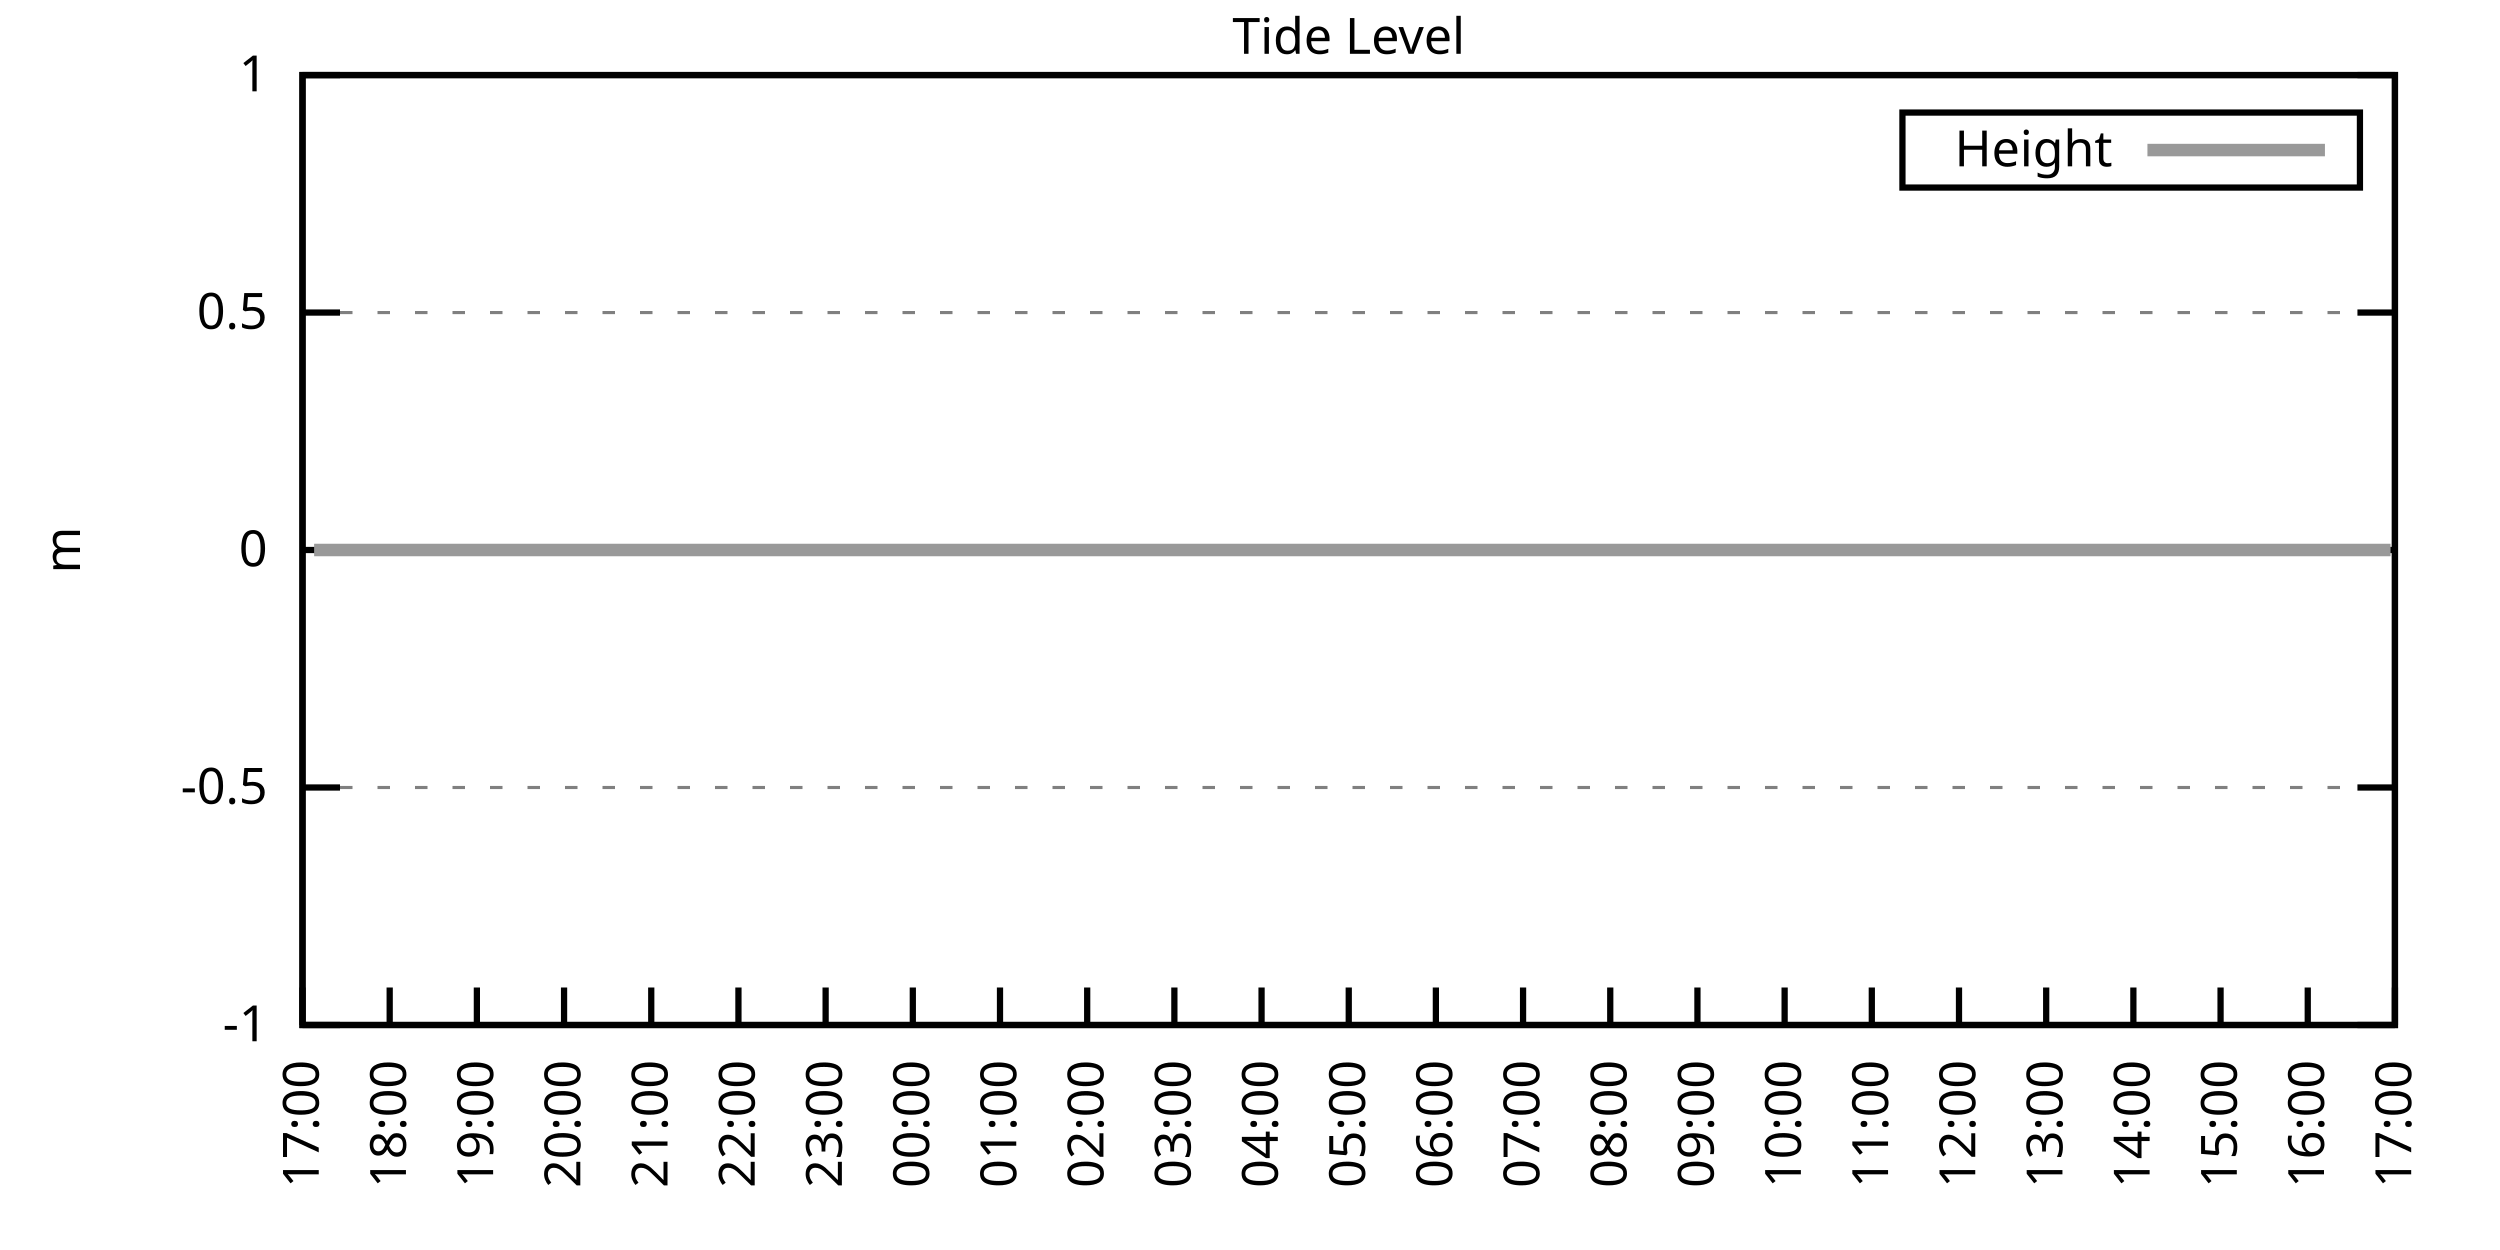
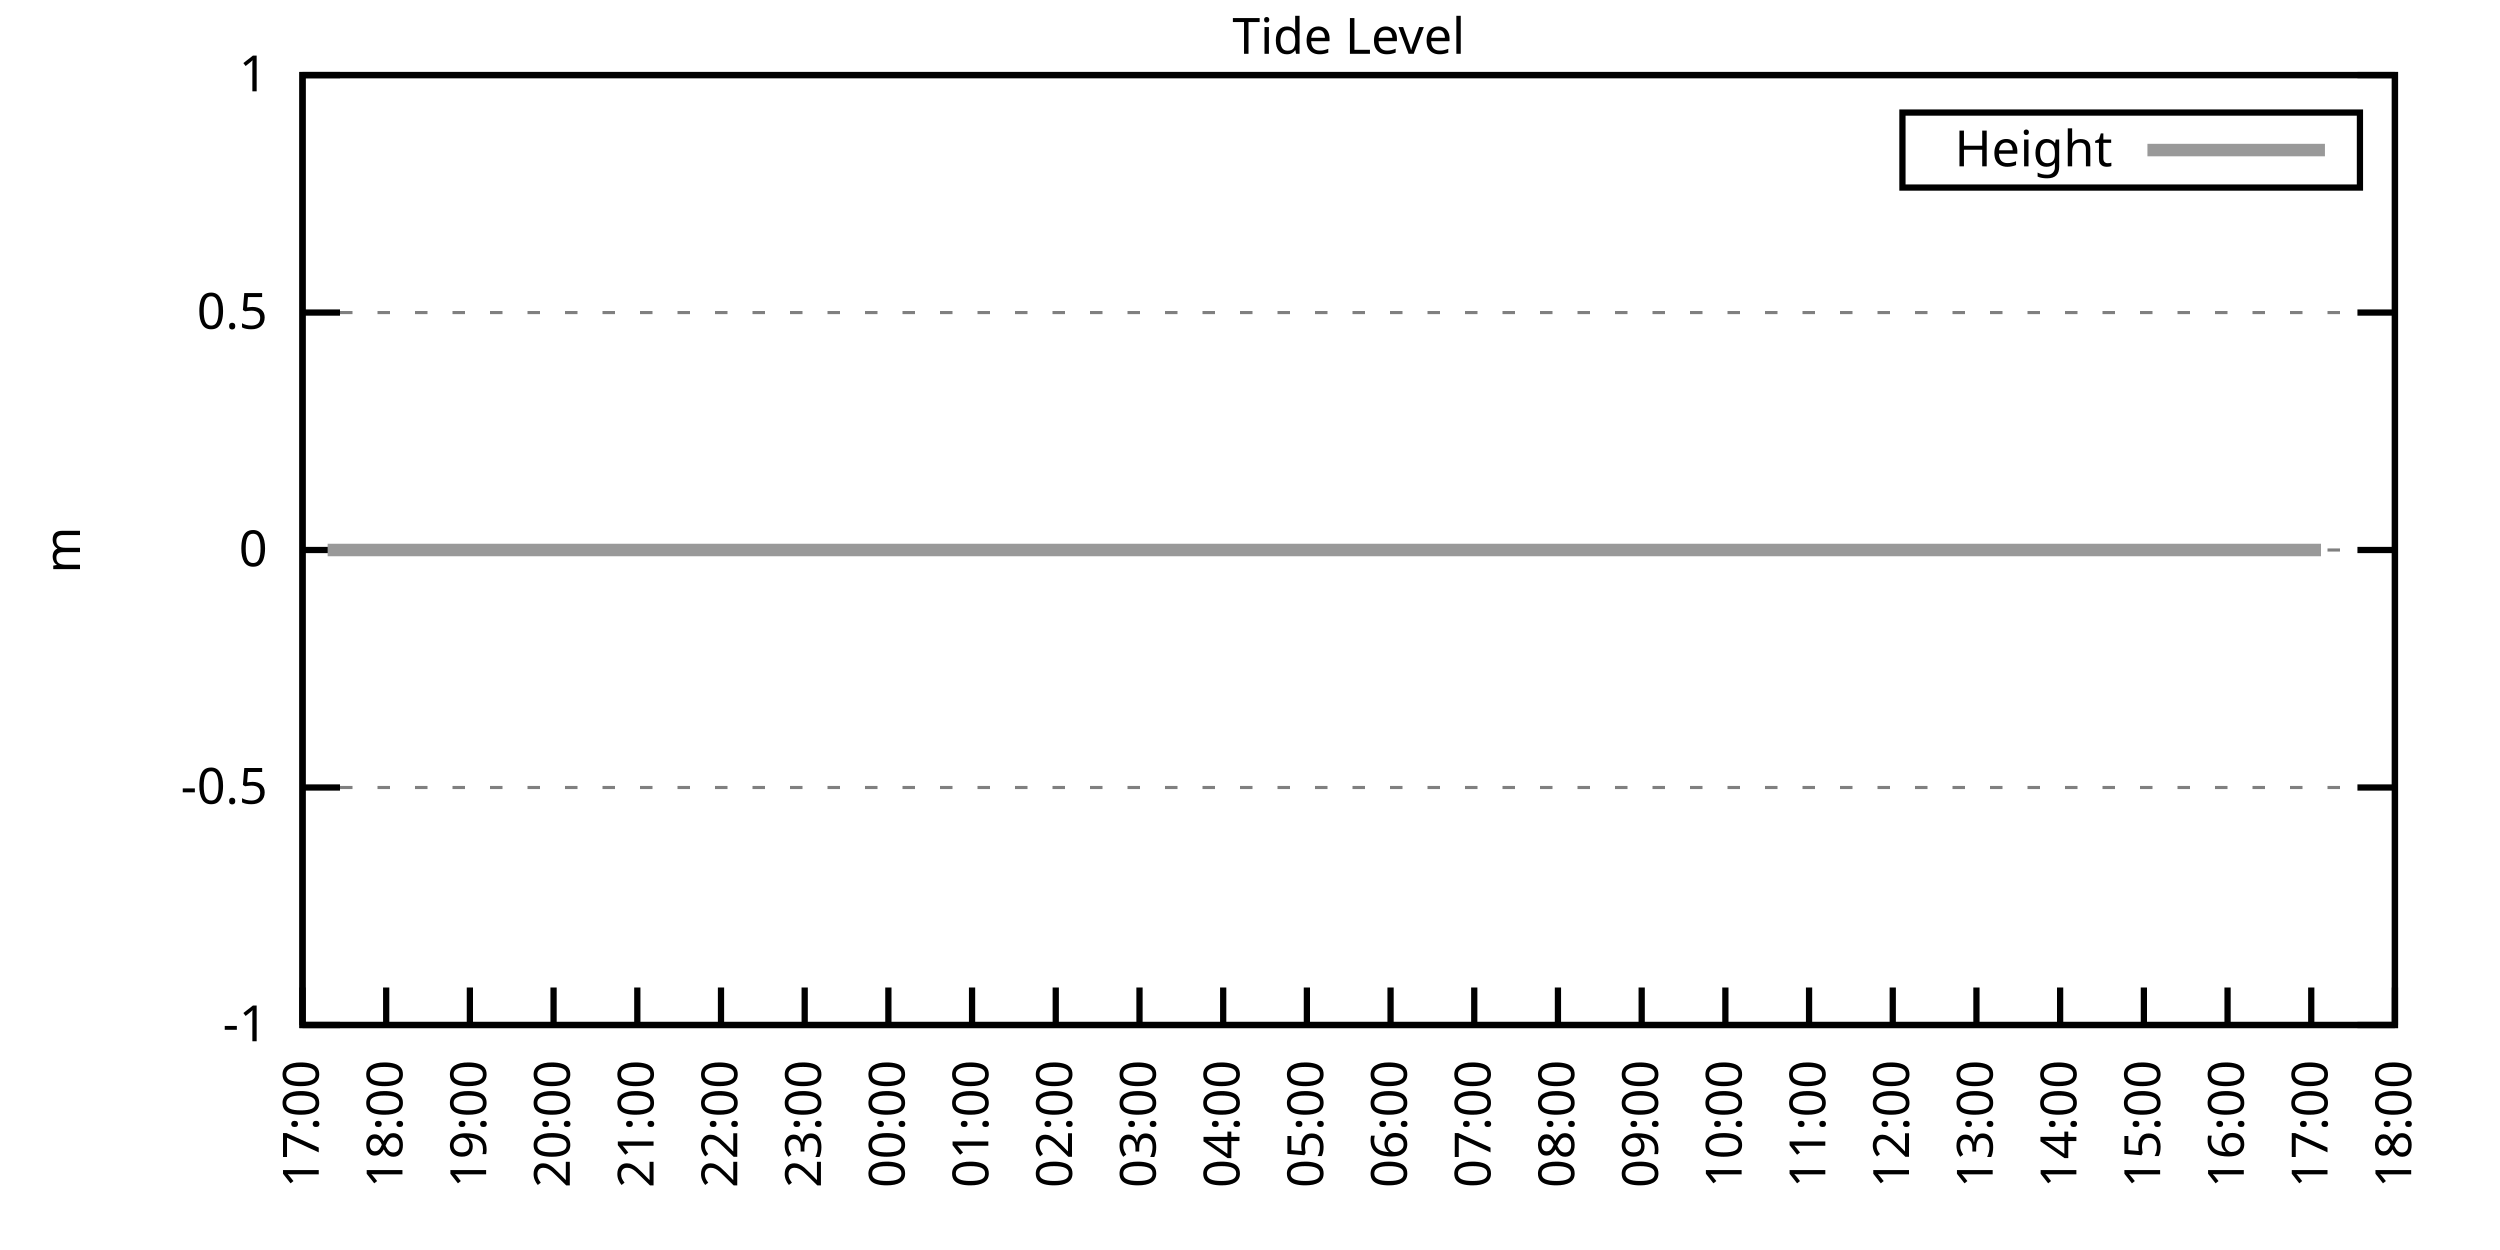
<svg xmlns="http://www.w3.org/2000/svg" xmlns:xlink="http://www.w3.org/1999/xlink" width="400" height="200" viewBox="0 0 400 200">
  <g id="gnuplot_canvas">
    <rect x="0" y="0" width="400" height="200" fill="none" />
    <defs>
      <circle id="gpDot" r="0.5" stroke-width="0.5" stroke="currentColor" />
      <path id="gpPt0" stroke-width="0.333" stroke="currentColor" d="M-1,0 h2 M0,-1 v2" />
      <path id="gpPt1" stroke-width="0.333" stroke="currentColor" d="M-1,-1 L1,1 M1,-1 L-1,1" />
      <path id="gpPt2" stroke-width="0.333" stroke="currentColor" d="M-1,0 L1,0 M0,-1 L0,1 M-1,-1 L1,1 M-1,1 L1,-1" />
      <rect id="gpPt3" stroke-width="0.333" stroke="currentColor" x="-1" y="-1" width="2" height="2" />
      <rect id="gpPt4" stroke-width="0.333" stroke="currentColor" fill="currentColor" x="-1" y="-1" width="2" height="2" />
      <circle id="gpPt5" stroke-width="0.333" stroke="currentColor" cx="0" cy="0" r="1" />
      <use xlink:href="#gpPt5" id="gpPt6" fill="currentColor" stroke="none" />
      <path id="gpPt7" stroke-width="0.333" stroke="currentColor" d="M0,-1.33 L-1.33,0.67 L1.33,0.67 z" />
      <use xlink:href="#gpPt7" id="gpPt8" fill="currentColor" stroke="none" />
      <use xlink:href="#gpPt7" id="gpPt9" stroke="currentColor" transform="rotate(180)" />
      <use xlink:href="#gpPt9" id="gpPt10" fill="currentColor" stroke="none" />
      <use xlink:href="#gpPt3" id="gpPt11" stroke="currentColor" transform="rotate(45)" />
      <use xlink:href="#gpPt11" id="gpPt12" fill="currentColor" stroke="none" />
      <path id="gpPt13" stroke-width="0.333" stroke="currentColor" d="M0,1.330 L1.265,0.411 L0.782,-1.067 L-0.782,-1.076 L-1.265,0.411 z" />
      <use xlink:href="#gpPt13" id="gpPt14" fill="currentColor" stroke="none" />
      <filter id="textbox" filterUnits="objectBoundingBox" x="0" y="0" height="1" width="1">
        <feFlood flood-color="white" flood-opacity="1" result="bgnd" />
        <feComposite in="SourceGraphic" in2="bgnd" operator="atop" />
      </filter>
      <filter id="greybox" filterUnits="objectBoundingBox" x="0" y="0" height="1" width="1">
        <feFlood flood-color="lightgrey" flood-opacity="1" result="grey" />
        <feComposite in="SourceGraphic" in2="grey" operator="atop" />
      </filter>
    </defs>
    <g fill="none" color="white" stroke="currentColor" stroke-width="1.00" stroke-linecap="butt" stroke-linejoin="miter">
</g>
    <g fill="none" color="black" stroke="currentColor" stroke-width="1.00" stroke-linecap="butt" stroke-linejoin="miter">
      <g stroke="none" shape-rendering="crispEdges">
        <polygon fill="rgb(255, 255, 255)" points="48.40,164.00 383.18,164.00 383.18,12.02 48.40,12.02 " />
      </g>
    </g>
    <g fill="none" color="black" stroke="currentColor" stroke-width="1.00" stroke-linecap="butt" stroke-linejoin="miter">
</g>
    <g fill="none" color="black" stroke="black" stroke-width="0.50" stroke-linecap="butt" stroke-linejoin="miter">
</g>
    <g fill="none" color="gray" stroke="currentColor" stroke-width="0.50" stroke-linecap="butt" stroke-linejoin="miter">
      <path stroke="gray" stroke-dasharray="2,4" class="gridline" d="M48.40,164.00 L383.19,164.00  " />
    </g>
    <g fill="none" color="gray" stroke="gray" stroke-width="1.00" stroke-linecap="butt" stroke-linejoin="miter">
</g>
    <g fill="none" color="black" stroke="currentColor" stroke-width="1.00" stroke-linecap="butt" stroke-linejoin="miter">
      <path stroke="black" d="M48.40,164.00 L54.40,164.00 M383.19,164.00 L377.19,164.00  " />
      <g transform="translate(42.80,166.60)" stroke="none" fill="black" font-family="Sans" font-size="8.00" text-anchor="end">
        <text>
          <tspan font-family="Sans">-1</tspan>
        </text>
      </g>
    </g>
    <g fill="none" color="black" stroke="currentColor" stroke-width="1.00" stroke-linecap="butt" stroke-linejoin="miter">
</g>
    <g fill="none" color="black" stroke="black" stroke-width="0.50" stroke-linecap="butt" stroke-linejoin="miter">
</g>
    <g fill="none" color="gray" stroke="currentColor" stroke-width="0.50" stroke-linecap="butt" stroke-linejoin="miter">
      <path stroke="gray" stroke-dasharray="2,4" class="gridline" d="M48.40,126.00 L383.19,126.00  " />
    </g>
    <g fill="none" color="gray" stroke="gray" stroke-width="1.00" stroke-linecap="butt" stroke-linejoin="miter">
</g>
    <g fill="none" color="black" stroke="currentColor" stroke-width="1.00" stroke-linecap="butt" stroke-linejoin="miter">
      <path stroke="black" d="M48.40,126.00 L54.40,126.00 M383.19,126.00 L377.19,126.00  " />
      <g transform="translate(42.80,128.60)" stroke="none" fill="black" font-family="Sans" font-size="8.00" text-anchor="end">
        <text>
          <tspan font-family="Sans">-0.5</tspan>
        </text>
      </g>
    </g>
    <g fill="none" color="black" stroke="currentColor" stroke-width="1.00" stroke-linecap="butt" stroke-linejoin="miter">
</g>
    <g fill="none" color="black" stroke="black" stroke-width="0.50" stroke-linecap="butt" stroke-linejoin="miter">
</g>
    <g fill="none" color="gray" stroke="currentColor" stroke-width="0.50" stroke-linecap="butt" stroke-linejoin="miter">
      <path stroke="gray" stroke-dasharray="2,4" class="gridline" d="M48.40,88.00 L383.19,88.00  " />
    </g>
    <g fill="none" color="gray" stroke="gray" stroke-width="1.00" stroke-linecap="butt" stroke-linejoin="miter">
</g>
    <g fill="none" color="black" stroke="currentColor" stroke-width="1.00" stroke-linecap="butt" stroke-linejoin="miter">
      <path stroke="black" d="M48.40,88.00 L54.40,88.00 M383.19,88.00 L377.19,88.00  " />
      <g transform="translate(42.80,90.60)" stroke="none" fill="black" font-family="Sans" font-size="8.00" text-anchor="end">
        <text>
          <tspan font-family="Sans"> 0</tspan>
        </text>
      </g>
    </g>
    <g fill="none" color="black" stroke="currentColor" stroke-width="1.00" stroke-linecap="butt" stroke-linejoin="miter">
</g>
    <g fill="none" color="black" stroke="black" stroke-width="0.50" stroke-linecap="butt" stroke-linejoin="miter">
</g>
    <g fill="none" color="gray" stroke="currentColor" stroke-width="0.50" stroke-linecap="butt" stroke-linejoin="miter">
      <path stroke="gray" stroke-dasharray="2,4" class="gridline" d="M48.40,50.01 L383.19,50.01  " />
    </g>
    <g fill="none" color="gray" stroke="gray" stroke-width="1.00" stroke-linecap="butt" stroke-linejoin="miter">
</g>
    <g fill="none" color="black" stroke="currentColor" stroke-width="1.00" stroke-linecap="butt" stroke-linejoin="miter">
      <path stroke="black" d="M48.40,50.01 L54.40,50.01 M383.19,50.01 L377.19,50.01  " />
      <g transform="translate(42.80,52.61)" stroke="none" fill="black" font-family="Sans" font-size="8.00" text-anchor="end">
        <text>
          <tspan font-family="Sans"> 0.5</tspan>
        </text>
      </g>
    </g>
    <g fill="none" color="black" stroke="currentColor" stroke-width="1.00" stroke-linecap="butt" stroke-linejoin="miter">
</g>
    <g fill="none" color="black" stroke="black" stroke-width="0.50" stroke-linecap="butt" stroke-linejoin="miter">
</g>
    <g fill="none" color="gray" stroke="currentColor" stroke-width="0.50" stroke-linecap="butt" stroke-linejoin="miter">
      <path stroke="gray" stroke-dasharray="2,4" class="gridline" d="M48.40,12.01 L383.19,12.01  " />
    </g>
    <g fill="none" color="gray" stroke="gray" stroke-width="1.00" stroke-linecap="butt" stroke-linejoin="miter">
</g>
    <g fill="none" color="black" stroke="currentColor" stroke-width="1.00" stroke-linecap="butt" stroke-linejoin="miter">
      <path stroke="black" d="M48.40,12.01 L54.40,12.01 M383.19,12.01 L377.19,12.01  " />
      <g transform="translate(42.80,14.61)" stroke="none" fill="black" font-family="Sans" font-size="8.00" text-anchor="end">
        <text>
          <tspan font-family="Sans"> 1</tspan>
        </text>
      </g>
    </g>
    <g fill="none" color="black" stroke="currentColor" stroke-width="1.00" stroke-linecap="butt" stroke-linejoin="miter">
      <path stroke="black" d="M48.40,164.00 L48.40,158.00  " />
      <g transform="translate(51.00,169.60) rotate(270.00)" stroke="none" fill="black" font-family="Sans" font-size="8.00" text-anchor="end">
        <text>
          <tspan font-family="Sans">17:00</tspan>
        </text>
      </g>
    </g>
    <g fill="none" color="black" stroke="currentColor" stroke-width="1.00" stroke-linecap="butt" stroke-linejoin="miter">
-       <path stroke="black" d="M62.35,164.00 L62.35,158.00  " />
-       <g transform="translate(64.95,169.60) rotate(270.00)" stroke="none" fill="black" font-family="Sans" font-size="8.00" text-anchor="end">
+       <path stroke="black" d="M61.79,164.00 L61.79,158.00  " />
+       <g transform="translate(64.39,169.60) rotate(270.00)" stroke="none" fill="black" font-family="Sans" font-size="8.00" text-anchor="end">
        <text>
          <tspan font-family="Sans">18:00</tspan>
        </text>
      </g>
    </g>
    <g fill="none" color="black" stroke="currentColor" stroke-width="1.00" stroke-linecap="butt" stroke-linejoin="miter">
-       <path stroke="black" d="M76.30,164.00 L76.30,158.00  " />
-       <g transform="translate(78.90,169.60) rotate(270.00)" stroke="none" fill="black" font-family="Sans" font-size="8.00" text-anchor="end">
+       <path stroke="black" d="M75.18,164.00 L75.18,158.00  " />
+       <g transform="translate(77.78,169.60) rotate(270.00)" stroke="none" fill="black" font-family="Sans" font-size="8.00" text-anchor="end">
        <text>
          <tspan font-family="Sans">19:00</tspan>
        </text>
      </g>
    </g>
    <g fill="none" color="black" stroke="currentColor" stroke-width="1.00" stroke-linecap="butt" stroke-linejoin="miter">
-       <path stroke="black" d="M90.25,164.00 L90.25,158.00  " />
-       <g transform="translate(92.85,169.60) rotate(270.00)" stroke="none" fill="black" font-family="Sans" font-size="8.00" text-anchor="end">
+       <path stroke="black" d="M88.57,164.00 L88.57,158.00  " />
+       <g transform="translate(91.17,169.60) rotate(270.00)" stroke="none" fill="black" font-family="Sans" font-size="8.00" text-anchor="end">
        <text>
          <tspan font-family="Sans">20:00</tspan>
        </text>
      </g>
    </g>
    <g fill="none" color="black" stroke="currentColor" stroke-width="1.00" stroke-linecap="butt" stroke-linejoin="miter">
-       <path stroke="black" d="M104.20,164.00 L104.20,158.00  " />
-       <g transform="translate(106.80,169.60) rotate(270.00)" stroke="none" fill="black" font-family="Sans" font-size="8.00" text-anchor="end">
+       <path stroke="black" d="M101.97,164.00 L101.97,158.00  " />
+       <g transform="translate(104.57,169.60) rotate(270.00)" stroke="none" fill="black" font-family="Sans" font-size="8.00" text-anchor="end">
        <text>
          <tspan font-family="Sans">21:00</tspan>
        </text>
      </g>
    </g>
    <g fill="none" color="black" stroke="currentColor" stroke-width="1.00" stroke-linecap="butt" stroke-linejoin="miter">
-       <path stroke="black" d="M118.15,164.00 L118.15,158.00  " />
-       <g transform="translate(120.75,169.60) rotate(270.00)" stroke="none" fill="black" font-family="Sans" font-size="8.00" text-anchor="end">
+       <path stroke="black" d="M115.36,164.00 L115.36,158.00  " />
+       <g transform="translate(117.96,169.60) rotate(270.00)" stroke="none" fill="black" font-family="Sans" font-size="8.00" text-anchor="end">
        <text>
          <tspan font-family="Sans">22:00</tspan>
        </text>
      </g>
    </g>
    <g fill="none" color="black" stroke="currentColor" stroke-width="1.00" stroke-linecap="butt" stroke-linejoin="miter">
-       <path stroke="black" d="M132.10,164.00 L132.10,158.00  " />
-       <g transform="translate(134.70,169.60) rotate(270.00)" stroke="none" fill="black" font-family="Sans" font-size="8.00" text-anchor="end">
+       <path stroke="black" d="M128.75,164.00 L128.75,158.00  " />
+       <g transform="translate(131.35,169.60) rotate(270.00)" stroke="none" fill="black" font-family="Sans" font-size="8.00" text-anchor="end">
        <text>
          <tspan font-family="Sans">23:00</tspan>
        </text>
      </g>
    </g>
    <g fill="none" color="black" stroke="currentColor" stroke-width="1.00" stroke-linecap="butt" stroke-linejoin="miter">
-       <path stroke="black" d="M146.05,164.00 L146.05,158.00  " />
-       <g transform="translate(148.65,169.60) rotate(270.00)" stroke="none" fill="black" font-family="Sans" font-size="8.00" text-anchor="end">
+       <path stroke="black" d="M142.14,164.00 L142.14,158.00  " />
+       <g transform="translate(144.74,169.60) rotate(270.00)" stroke="none" fill="black" font-family="Sans" font-size="8.00" text-anchor="end">
        <text>
          <tspan font-family="Sans">00:00</tspan>
        </text>
      </g>
    </g>
    <g fill="none" color="black" stroke="currentColor" stroke-width="1.00" stroke-linecap="butt" stroke-linejoin="miter">
-       <path stroke="black" d="M160.00,164.00 L160.00,158.00  " />
-       <g transform="translate(162.60,169.60) rotate(270.00)" stroke="none" fill="black" font-family="Sans" font-size="8.00" text-anchor="end">
+       <path stroke="black" d="M155.53,164.00 L155.53,158.00  " />
+       <g transform="translate(158.13,169.60) rotate(270.00)" stroke="none" fill="black" font-family="Sans" font-size="8.00" text-anchor="end">
        <text>
          <tspan font-family="Sans">01:00</tspan>
        </text>
      </g>
    </g>
    <g fill="none" color="black" stroke="currentColor" stroke-width="1.00" stroke-linecap="butt" stroke-linejoin="miter">
-       <path stroke="black" d="M173.95,164.00 L173.95,158.00  " />
-       <g transform="translate(176.55,169.60) rotate(270.00)" stroke="none" fill="black" font-family="Sans" font-size="8.00" text-anchor="end">
+       <path stroke="black" d="M168.92,164.00 L168.92,158.00  " />
+       <g transform="translate(171.52,169.60) rotate(270.00)" stroke="none" fill="black" font-family="Sans" font-size="8.00" text-anchor="end">
        <text>
          <tspan font-family="Sans">02:00</tspan>
        </text>
      </g>
    </g>
    <g fill="none" color="black" stroke="currentColor" stroke-width="1.00" stroke-linecap="butt" stroke-linejoin="miter">
-       <path stroke="black" d="M187.90,164.00 L187.90,158.00  " />
-       <g transform="translate(190.50,169.60) rotate(270.00)" stroke="none" fill="black" font-family="Sans" font-size="8.00" text-anchor="end">
+       <path stroke="black" d="M182.32,164.00 L182.32,158.00  " />
+       <g transform="translate(184.92,169.60) rotate(270.00)" stroke="none" fill="black" font-family="Sans" font-size="8.00" text-anchor="end">
        <text>
          <tspan font-family="Sans">03:00</tspan>
        </text>
      </g>
    </g>
    <g fill="none" color="black" stroke="currentColor" stroke-width="1.00" stroke-linecap="butt" stroke-linejoin="miter">
-       <path stroke="black" d="M201.85,164.00 L201.85,158.00  " />
-       <g transform="translate(204.45,169.60) rotate(270.00)" stroke="none" fill="black" font-family="Sans" font-size="8.00" text-anchor="end">
+       <path stroke="black" d="M195.71,164.00 L195.71,158.00  " />
+       <g transform="translate(198.31,169.60) rotate(270.00)" stroke="none" fill="black" font-family="Sans" font-size="8.00" text-anchor="end">
        <text>
          <tspan font-family="Sans">04:00</tspan>
        </text>
      </g>
    </g>
    <g fill="none" color="black" stroke="currentColor" stroke-width="1.00" stroke-linecap="butt" stroke-linejoin="miter">
-       <path stroke="black" d="M215.80,164.00 L215.80,158.00  " />
-       <g transform="translate(218.40,169.60) rotate(270.00)" stroke="none" fill="black" font-family="Sans" font-size="8.00" text-anchor="end">
+       <path stroke="black" d="M209.10,164.00 L209.10,158.00  " />
+       <g transform="translate(211.70,169.60) rotate(270.00)" stroke="none" fill="black" font-family="Sans" font-size="8.00" text-anchor="end">
        <text>
          <tspan font-family="Sans">05:00</tspan>
        </text>
      </g>
    </g>
    <g fill="none" color="black" stroke="currentColor" stroke-width="1.00" stroke-linecap="butt" stroke-linejoin="miter">
-       <path stroke="black" d="M229.74,164.00 L229.74,158.00  " />
-       <g transform="translate(232.34,169.60) rotate(270.00)" stroke="none" fill="black" font-family="Sans" font-size="8.00" text-anchor="end">
+       <path stroke="black" d="M222.49,164.00 L222.49,158.00  " />
+       <g transform="translate(225.09,169.60) rotate(270.00)" stroke="none" fill="black" font-family="Sans" font-size="8.00" text-anchor="end">
        <text>
          <tspan font-family="Sans">06:00</tspan>
        </text>
      </g>
    </g>
    <g fill="none" color="black" stroke="currentColor" stroke-width="1.00" stroke-linecap="butt" stroke-linejoin="miter">
-       <path stroke="black" d="M243.69,164.00 L243.69,158.00  " />
-       <g transform="translate(246.29,169.60) rotate(270.00)" stroke="none" fill="black" font-family="Sans" font-size="8.00" text-anchor="end">
+       <path stroke="black" d="M235.88,164.00 L235.88,158.00  " />
+       <g transform="translate(238.48,169.60) rotate(270.00)" stroke="none" fill="black" font-family="Sans" font-size="8.00" text-anchor="end">
        <text>
          <tspan font-family="Sans">07:00</tspan>
        </text>
      </g>
    </g>
    <g fill="none" color="black" stroke="currentColor" stroke-width="1.00" stroke-linecap="butt" stroke-linejoin="miter">
-       <path stroke="black" d="M257.64,164.00 L257.64,158.00  " />
-       <g transform="translate(260.24,169.60) rotate(270.00)" stroke="none" fill="black" font-family="Sans" font-size="8.00" text-anchor="end">
+       <path stroke="black" d="M249.27,164.00 L249.27,158.00  " />
+       <g transform="translate(251.87,169.60) rotate(270.00)" stroke="none" fill="black" font-family="Sans" font-size="8.00" text-anchor="end">
        <text>
          <tspan font-family="Sans">08:00</tspan>
        </text>
      </g>
    </g>
    <g fill="none" color="black" stroke="currentColor" stroke-width="1.00" stroke-linecap="butt" stroke-linejoin="miter">
-       <path stroke="black" d="M271.59,164.00 L271.59,158.00  " />
-       <g transform="translate(274.19,169.60) rotate(270.00)" stroke="none" fill="black" font-family="Sans" font-size="8.00" text-anchor="end">
+       <path stroke="black" d="M262.67,164.00 L262.67,158.00  " />
+       <g transform="translate(265.27,169.60) rotate(270.00)" stroke="none" fill="black" font-family="Sans" font-size="8.00" text-anchor="end">
        <text>
          <tspan font-family="Sans">09:00</tspan>
        </text>
      </g>
    </g>
    <g fill="none" color="black" stroke="currentColor" stroke-width="1.00" stroke-linecap="butt" stroke-linejoin="miter">
-       <path stroke="black" d="M285.54,164.00 L285.54,158.00  " />
-       <g transform="translate(288.14,169.60) rotate(270.00)" stroke="none" fill="black" font-family="Sans" font-size="8.00" text-anchor="end">
+       <path stroke="black" d="M276.06,164.00 L276.06,158.00  " />
+       <g transform="translate(278.66,169.60) rotate(270.00)" stroke="none" fill="black" font-family="Sans" font-size="8.00" text-anchor="end">
        <text>
          <tspan font-family="Sans">10:00</tspan>
        </text>
      </g>
    </g>
    <g fill="none" color="black" stroke="currentColor" stroke-width="1.00" stroke-linecap="butt" stroke-linejoin="miter">
-       <path stroke="black" d="M299.49,164.00 L299.49,158.00  " />
-       <g transform="translate(302.09,169.60) rotate(270.00)" stroke="none" fill="black" font-family="Sans" font-size="8.00" text-anchor="end">
+       <path stroke="black" d="M289.45,164.00 L289.45,158.00  " />
+       <g transform="translate(292.05,169.60) rotate(270.00)" stroke="none" fill="black" font-family="Sans" font-size="8.00" text-anchor="end">
        <text>
          <tspan font-family="Sans">11:00</tspan>
        </text>
      </g>
    </g>
    <g fill="none" color="black" stroke="currentColor" stroke-width="1.00" stroke-linecap="butt" stroke-linejoin="miter">
-       <path stroke="black" d="M313.44,164.00 L313.44,158.00  " />
-       <g transform="translate(316.04,169.60) rotate(270.00)" stroke="none" fill="black" font-family="Sans" font-size="8.00" text-anchor="end">
+       <path stroke="black" d="M302.84,164.00 L302.84,158.00  " />
+       <g transform="translate(305.44,169.60) rotate(270.00)" stroke="none" fill="black" font-family="Sans" font-size="8.00" text-anchor="end">
        <text>
          <tspan font-family="Sans">12:00</tspan>
        </text>
      </g>
    </g>
    <g fill="none" color="black" stroke="currentColor" stroke-width="1.00" stroke-linecap="butt" stroke-linejoin="miter">
-       <path stroke="black" d="M327.39,164.00 L327.39,158.00  " />
-       <g transform="translate(329.99,169.60) rotate(270.00)" stroke="none" fill="black" font-family="Sans" font-size="8.00" text-anchor="end">
+       <path stroke="black" d="M316.23,164.00 L316.23,158.00  " />
+       <g transform="translate(318.83,169.60) rotate(270.00)" stroke="none" fill="black" font-family="Sans" font-size="8.00" text-anchor="end">
        <text>
          <tspan font-family="Sans">13:00</tspan>
        </text>
      </g>
    </g>
    <g fill="none" color="black" stroke="currentColor" stroke-width="1.00" stroke-linecap="butt" stroke-linejoin="miter">
-       <path stroke="black" d="M341.34,164.00 L341.34,158.00  " />
-       <g transform="translate(343.94,169.60) rotate(270.00)" stroke="none" fill="black" font-family="Sans" font-size="8.00" text-anchor="end">
+       <path stroke="black" d="M329.62,164.00 L329.62,158.00  " />
+       <g transform="translate(332.22,169.60) rotate(270.00)" stroke="none" fill="black" font-family="Sans" font-size="8.00" text-anchor="end">
        <text>
          <tspan font-family="Sans">14:00</tspan>
        </text>
      </g>
    </g>
    <g fill="none" color="black" stroke="currentColor" stroke-width="1.00" stroke-linecap="butt" stroke-linejoin="miter">
-       <path stroke="black" d="M355.29,164.00 L355.29,158.00  " />
-       <g transform="translate(357.89,169.60) rotate(270.00)" stroke="none" fill="black" font-family="Sans" font-size="8.00" text-anchor="end">
+       <path stroke="black" d="M343.02,164.00 L343.02,158.00  " />
+       <g transform="translate(345.62,169.60) rotate(270.00)" stroke="none" fill="black" font-family="Sans" font-size="8.00" text-anchor="end">
        <text>
          <tspan font-family="Sans">15:00</tspan>
        </text>
      </g>
    </g>
    <g fill="none" color="black" stroke="currentColor" stroke-width="1.00" stroke-linecap="butt" stroke-linejoin="miter">
-       <path stroke="black" d="M369.24,164.00 L369.24,158.00  " />
-       <g transform="translate(371.84,169.60) rotate(270.00)" stroke="none" fill="black" font-family="Sans" font-size="8.00" text-anchor="end">
+       <path stroke="black" d="M356.41,164.00 L356.41,158.00  " />
+       <g transform="translate(359.01,169.60) rotate(270.00)" stroke="none" fill="black" font-family="Sans" font-size="8.00" text-anchor="end">
        <text>
          <tspan font-family="Sans">16:00</tspan>
+         </text>
+       </g>
+     </g>
+     <g fill="none" color="black" stroke="currentColor" stroke-width="1.00" stroke-linecap="butt" stroke-linejoin="miter">
+       <path stroke="black" d="M369.80,164.00 L369.80,158.00  " />
+       <g transform="translate(372.40,169.60) rotate(270.00)" stroke="none" fill="black" font-family="Sans" font-size="8.00" text-anchor="end">
+         <text>
+           <tspan font-family="Sans">17:00</tspan>
        </text>
      </g>
    </g>
    <g fill="none" color="black" stroke="currentColor" stroke-width="1.00" stroke-linecap="butt" stroke-linejoin="miter">
      <path stroke="black" d="M383.19,164.00 L383.19,158.00  " />
      <g transform="translate(385.79,169.60) rotate(270.00)" stroke="none" fill="black" font-family="Sans" font-size="8.00" text-anchor="end">
        <text>
-           <tspan font-family="Sans">17:00</tspan>
+           <tspan font-family="Sans">18:00</tspan>
        </text>
      </g>
    </g>
    <g fill="none" color="black" stroke="currentColor" stroke-width="1.00" stroke-linecap="butt" stroke-linejoin="miter">
</g>
    <g fill="none" color="black" stroke="currentColor" stroke-width="1.00" stroke-linecap="butt" stroke-linejoin="miter">
      <path stroke="black" d="M48.40,12.01 L48.40,164.00 L383.19,164.00 L383.19,12.01 L48.40,12.01 Z  " />
    </g>
    <g fill="none" color="black" stroke="currentColor" stroke-width="1.00" stroke-linecap="butt" stroke-linejoin="miter">
</g>
    <g fill="none" color="black" stroke="currentColor" stroke-width="1.00" stroke-linecap="butt" stroke-linejoin="miter">
      <path stroke="black" d="M304.39,30.01 L304.39,18.01 L377.59,18.01 L377.59,30.01 L304.39,30.01 Z  " />
    </g>
    <g id="Tide_level_plot_1">
      <g fill="none" color="white" stroke="black" stroke-width="2.00" stroke-linecap="butt" stroke-linejoin="miter">
</g>
      <g fill="none" color="black" stroke="currentColor" stroke-width="2.00" stroke-linecap="butt" stroke-linejoin="miter">
        <g transform="translate(337.99,26.61)" stroke="none" fill="black" font-family="Sans" font-size="8.00" text-anchor="end">
          <text>
            <tspan font-family="Sans">Height</tspan>
          </text>
        </g>
      </g>
      <g fill="none" color="black" stroke="currentColor" stroke-width="2.00" stroke-linecap="butt" stroke-linejoin="miter">
-         <path stroke="rgb(153, 153, 153)" d="M343.59,24.01 L371.99,24.01 M50.26,88.00 L52.58,88.00 L54.91,88.00 L57.47,88.00 L59.79,88.00 L61.88,88.00   L64.21,88.00 L66.53,88.00 L68.86,88.00 L71.42,88.00 L73.74,88.00 L75.83,88.00 L77.93,88.00 L80.72,88.00   L82.81,88.00 L85.37,88.00 L87.69,88.00 L89.78,88.00 L92.34,88.00 L94.43,88.00 L96.99,88.00 L99.32,88.00   L101.41,88.00 L103.73,88.00 L106.06,88.00 L108.62,88.00 L110.71,88.00 L113.27,88.00 L115.36,88.00 L117.68,88.00   L119.78,88.00 L122.57,88.00 L124.89,88.00 L127.22,88.00 L129.54,88.00 L131.63,88.00 L133.96,88.00 L136.51,88.00   L138.61,88.00 L141.16,88.00 L143.49,88.00 L145.81,88.00 L147.91,88.00 L150.46,88.00 L152.79,88.00 L155.11,88.00   L156.74,88.00 L159.76,88.00 L161.86,88.00 L163.95,88.00 L166.51,88.00 L169.06,88.00 L171.16,88.00 L173.71,88.00   L176.04,88.00 L177.90,88.00 L180.46,88.00 L182.55,88.00 L185.34,88.00 L187.66,88.00 L189.76,88.00 L191.85,88.00   L194.41,88.00 L196.96,88.00 L199.29,88.00 L201.15,88.00 L203.94,88.00 L205.80,88.00 L208.36,88.00 L210.91,88.00   L213.01,88.00 L215.56,88.00 L217.65,88.00 L220.21,88.00 L222.54,88.00 L224.86,88.00 L226.95,88.00 L229.28,88.00   L231.84,88.00 L233.70,88.00 L236.25,88.00 L238.11,88.00 L240.90,88.00 L243.00,88.00 L245.79,88.00 L248.11,88.00   L250.20,88.00 L252.30,88.00 L254.85,88.00 L257.41,88.00 L259.27,88.00 L262.06,88.00 L263.92,88.00 L266.48,88.00   L269.04,88.00 L271.36,88.00 L273.45,88.00 L275.55,88.00 L278.10,88.00 L280.66,88.00 L282.99,88.00 L285.31,88.00   L287.40,88.00 L289.73,88.00 L292.05,88.00 L294.61,88.00 L296.70,88.00 L299.03,88.00 L301.35,88.00 L303.91,88.00   L306.00,88.00 L308.56,88.00 L310.65,88.00 L312.98,88.00 L315.30,88.00 L317.86,88.00 L319.95,88.00 L322.51,88.00   L324.83,88.00 L326.93,88.00 L329.25,88.00 L331.81,88.00 L334.13,88.00 L335.99,88.00 L338.55,88.00 L340.88,88.00   L343.20,88.00 L345.76,88.00 L348.08,88.00 L350.41,88.00 L352.50,88.00 L354.83,88.00 L356.92,88.00 L359.48,88.00   L361.80,88.00 L364.13,88.00 L366.68,88.00 L369.01,88.00 L371.10,88.00 L373.66,88.00 L375.75,88.00 L378.31,88.00   L380.40,88.00 L382.49,88.00  " />
+         <path stroke="rgb(153, 153, 153)" d="M343.59,24.01 L371.99,24.01 M52.42,88.00 L54.65,88.00 L57.10,88.00 L59.34,88.00 L61.35,88.00 L63.58,88.00   L65.81,88.00 L68.04,88.00 L70.50,88.00 L72.73,88.00 L74.74,88.00 L76.75,88.00 L79.42,88.00 L81.43,88.00   L83.89,88.00 L86.12,88.00 L88.13,88.00 L90.58,88.00 L92.59,88.00 L95.05,88.00 L97.28,88.00 L99.29,88.00   L101.52,88.00 L103.75,88.00 L106.21,88.00 L108.22,88.00 L110.67,88.00 L112.68,88.00 L114.91,88.00 L116.92,88.00   L119.60,88.00 L121.83,88.00 L124.06,88.00 L126.29,88.00 L128.30,88.00 L130.54,88.00 L132.99,88.00 L135.00,88.00   L137.45,88.00 L139.69,88.00 L141.92,88.00 L143.93,88.00 L146.38,88.00 L148.61,88.00 L150.85,88.00 L152.41,88.00   L155.31,88.00 L157.32,88.00 L159.33,88.00 L161.78,88.00 L164.24,88.00 L166.25,88.00 L168.70,88.00 L170.93,88.00   L172.72,88.00 L175.17,88.00 L177.18,88.00 L179.86,88.00 L182.09,88.00 L184.10,88.00 L186.11,88.00 L188.57,88.00   L191.02,88.00 L193.25,88.00 L195.04,88.00 L197.72,88.00 L199.50,88.00 L201.96,88.00 L204.41,88.00 L206.42,88.00   L208.88,88.00 L210.88,88.00 L213.34,88.00 L215.57,88.00 L217.80,88.00 L219.81,88.00 L222.04,88.00 L224.50,88.00   L226.29,88.00 L228.74,88.00 L230.53,88.00 L233.20,88.00 L235.21,88.00 L237.89,88.00 L240.12,88.00 L242.13,88.00   L244.14,88.00 L246.60,88.00 L249.05,88.00 L250.84,88.00 L253.51,88.00 L255.30,88.00 L257.76,88.00 L260.21,88.00   L262.44,88.00 L264.45,88.00 L266.46,88.00 L268.92,88.00 L271.37,88.00 L273.60,88.00 L275.83,88.00 L277.84,88.00   L280.07,88.00 L282.31,88.00 L284.76,88.00 L286.77,88.00 L289.00,88.00 L291.23,88.00 L293.69,88.00 L295.70,88.00   L298.15,88.00 L300.16,88.00 L302.39,88.00 L304.63,88.00 L307.08,88.00 L309.09,88.00 L311.54,88.00 L313.78,88.00   L315.79,88.00 L318.02,88.00 L320.47,88.00 L322.70,88.00 L324.49,88.00 L326.95,88.00 L329.18,88.00 L331.41,88.00   L333.86,88.00 L336.10,88.00 L338.33,88.00 L340.34,88.00 L342.57,88.00 L344.58,88.00 L347.03,88.00 L349.26,88.00   L351.50,88.00 L353.95,88.00 L356.18,88.00 L358.19,88.00 L360.65,88.00 L362.66,88.00 L365.11,88.00 L367.12,88.00   L369.13,88.00 L371.36,88.00  " />
      </g>
    </g>
    <g fill="none" color="black" stroke="currentColor" stroke-width="2.00" stroke-linecap="butt" stroke-linejoin="miter">
</g>
    <g fill="none" color="black" stroke="black" stroke-width="1.00" stroke-linecap="butt" stroke-linejoin="miter">
</g>
    <g fill="none" color="black" stroke="currentColor" stroke-width="1.00" stroke-linecap="butt" stroke-linejoin="miter">
      <path stroke="black" d="M48.40,12.01 L48.40,164.00 L383.19,164.00 L383.19,12.01 L48.40,12.01 Z  " />
      <g transform="translate(12.80,88.01) rotate(270.00)" stroke="none" fill="black" font-family="Sans" font-size="8.00" text-anchor="middle">
        <text>
          <tspan font-family="Sans">m</tspan>
        </text>
      </g>
    </g>
    <g fill="none" color="black" stroke="currentColor" stroke-width="1.00" stroke-linecap="butt" stroke-linejoin="miter">
</g>
    <g fill="none" color="black" stroke="currentColor" stroke-width="1.00" stroke-linecap="butt" stroke-linejoin="miter">
      <g transform="translate(215.79,8.61)" stroke="none" fill="black" font-family="Sans" font-size="8.00" text-anchor="middle">
        <text>
          <tspan font-family="Sans">Tide Level</tspan>
        </text>
      </g>
    </g>
    <g fill="none" color="black" stroke="currentColor" stroke-width="1.00" stroke-linecap="butt" stroke-linejoin="miter">
</g>
  </g>
</svg>
